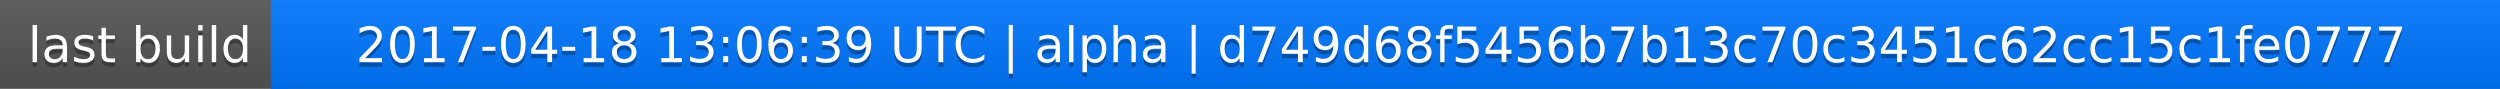
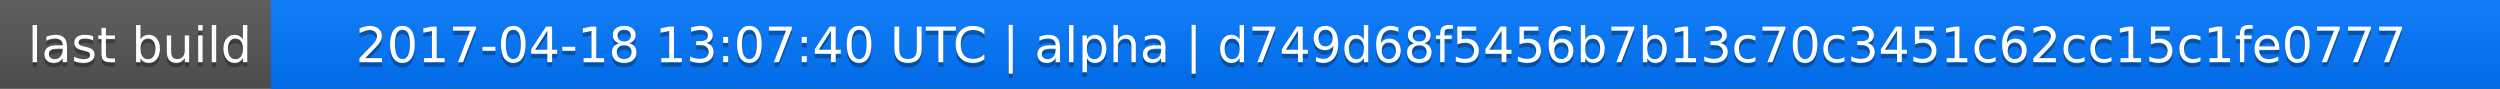
<svg xmlns="http://www.w3.org/2000/svg" width="563" height="20">
  <linearGradient id="a" x2="0" y2="100%">
    <stop offset="0" stop-color="#bbb" stop-opacity=".1" />
    <stop offset="1" stop-opacity=".1" />
  </linearGradient>
  <rect rx="0" width="563" height="20" fill="#555" />
  <rect rx="0" x="61" width="502" height="20" fill="#07f" />
  <path fill="#07f" d="M61 0h4v20h-4z" />
  <rect rx="0" width="563" height="20" fill="url(#a)" />
  <g fill="#fff" text-anchor="middle" font-family="DejaVu Sans,Verdana,Geneva,sans-serif" font-size="11">
    <text x="31.5" y="15" fill="#010101" fill-opacity=".3">last build</text>
    <text x="31.5" y="14">last build</text>
-     <text x="311" y="15" fill="#010101" fill-opacity=".3">2017-04-18 13:06:39 UTC | alpha | d749d68f5456b7b13c70c3451c62cc15c1fe0777</text>
-     <text x="311" y="14">2017-04-18 13:06:39 UTC | alpha | d749d68f5456b7b13c70c3451c62cc15c1fe0777</text>
+     <text x="311" y="15" fill="#010101" fill-opacity=".3">2017-04-18 13:07:40 UTC | alpha | d749d68f5456b7b13c70c3451c62cc15c1fe0777</text>
+     <text x="311" y="14">2017-04-18 13:07:40 UTC | alpha | d749d68f5456b7b13c70c3451c62cc15c1fe0777</text>
  </g>
</svg>
